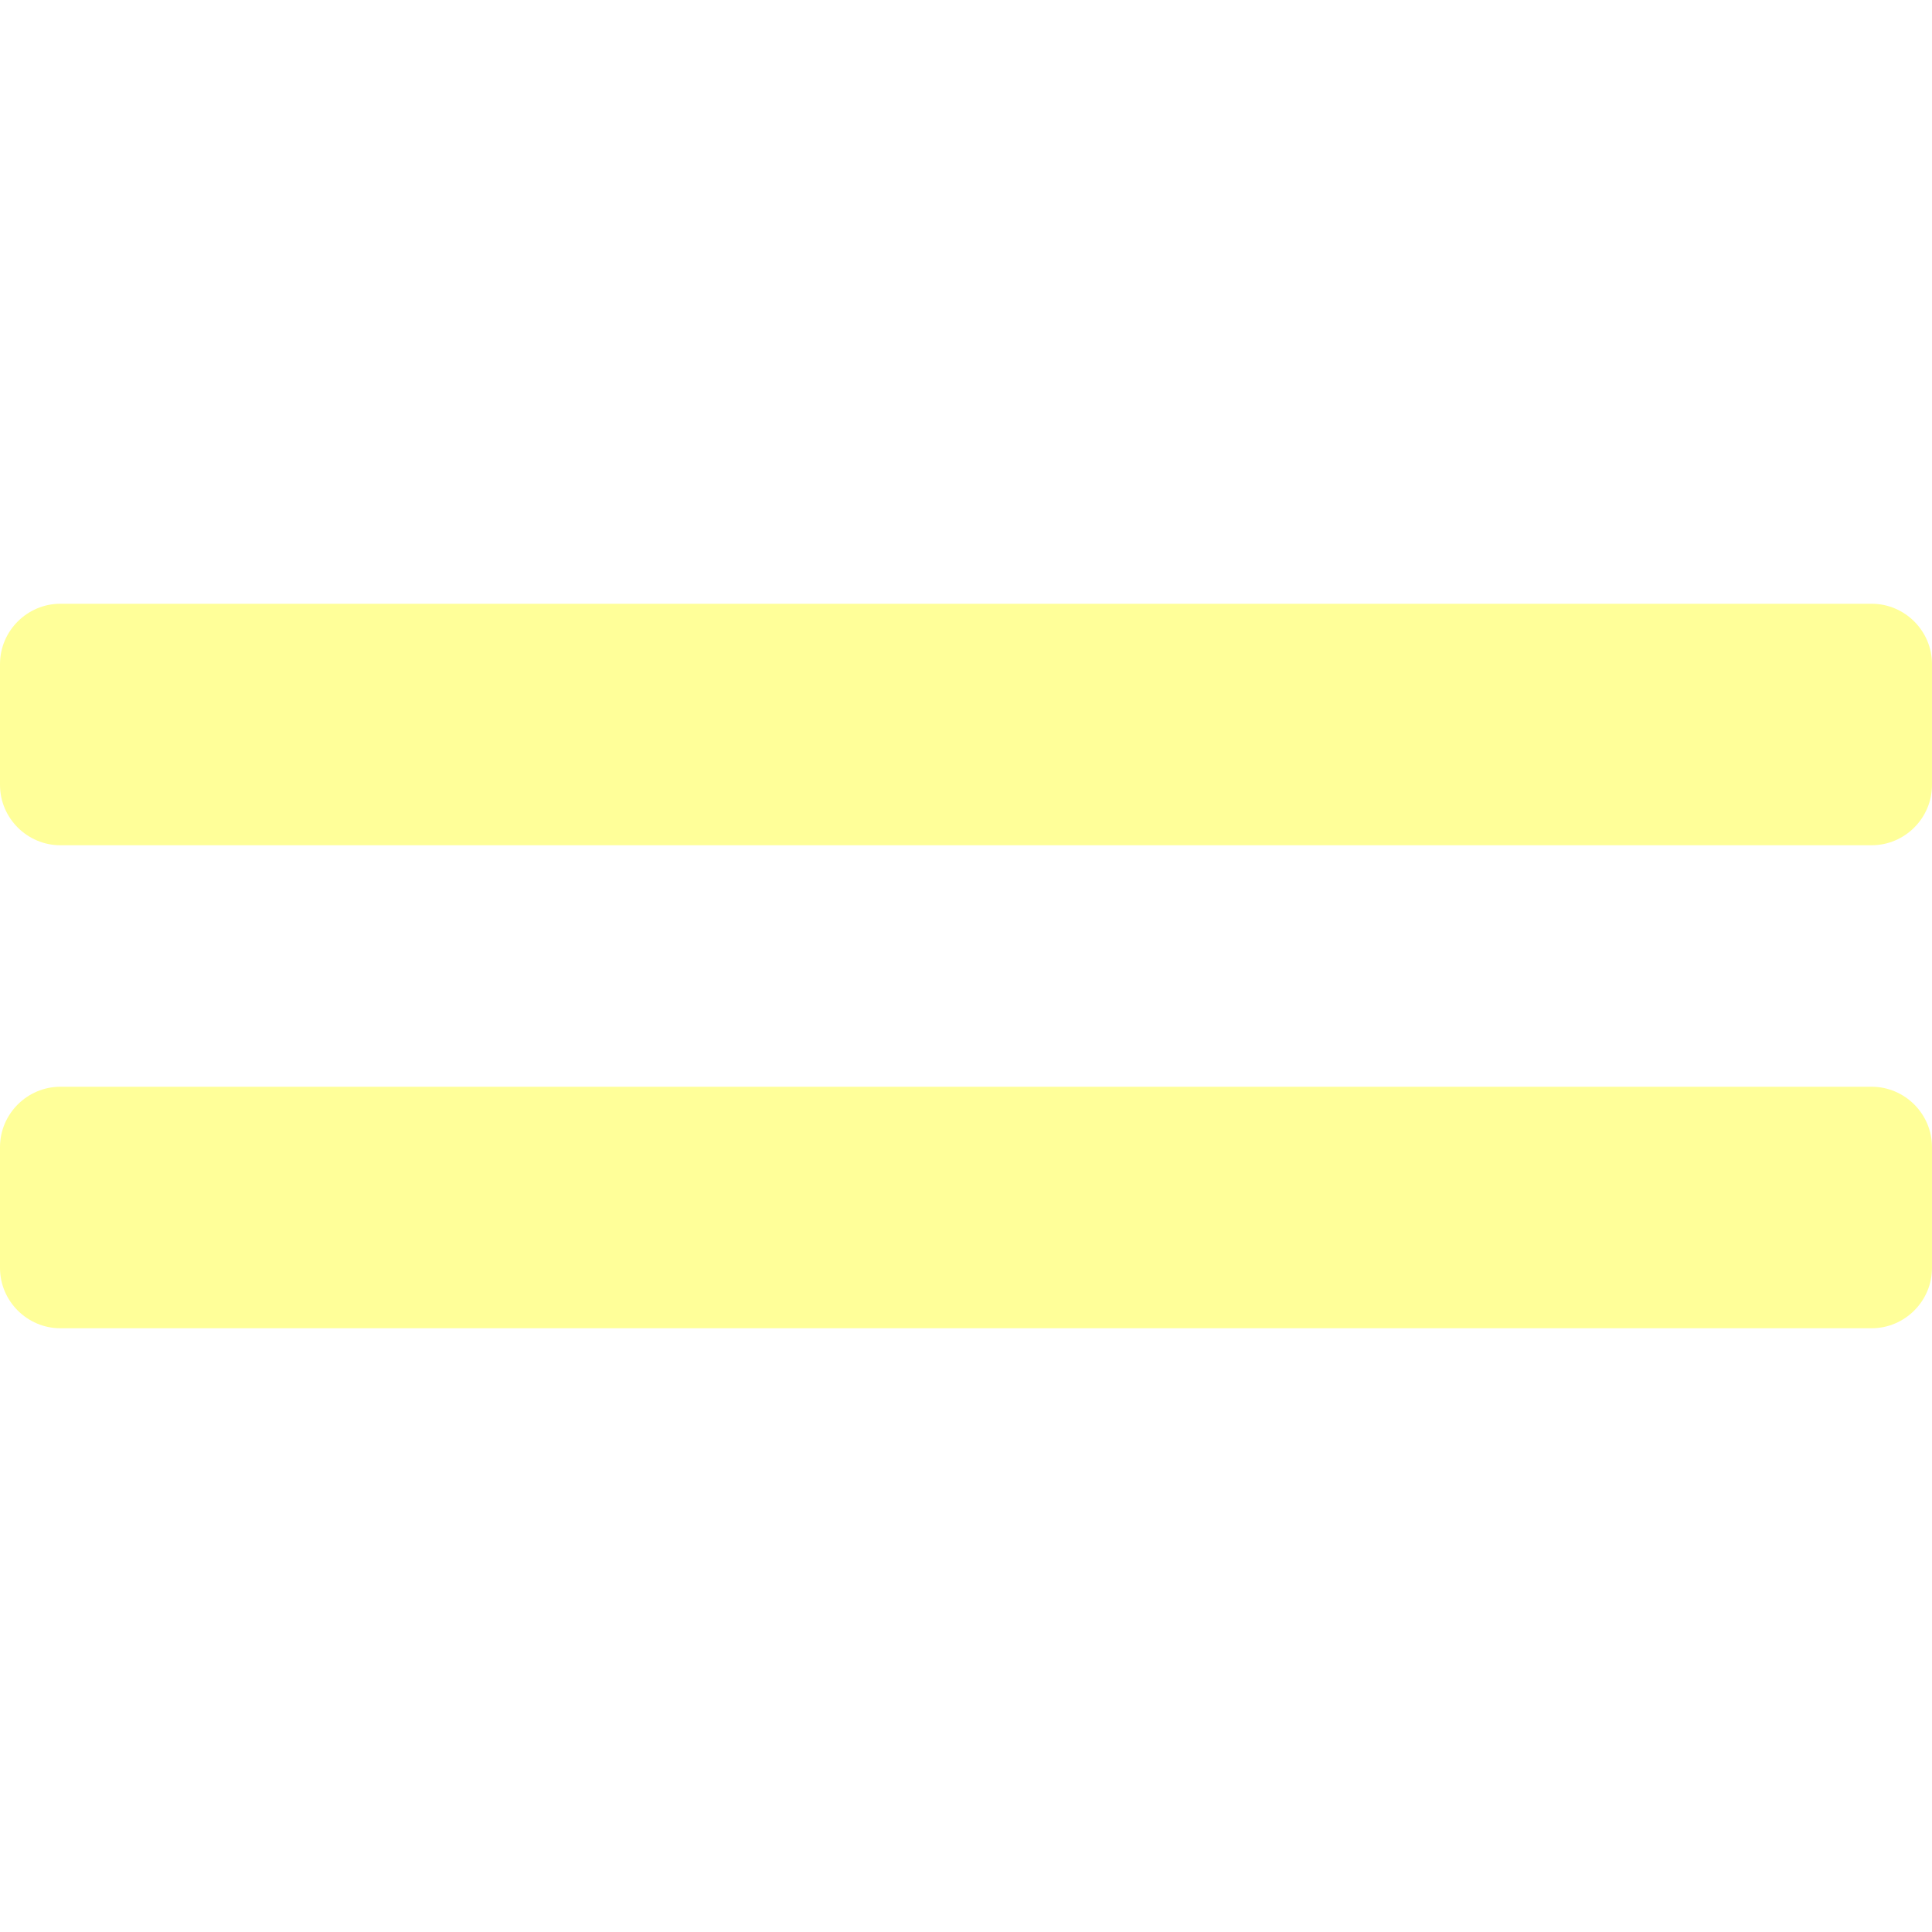
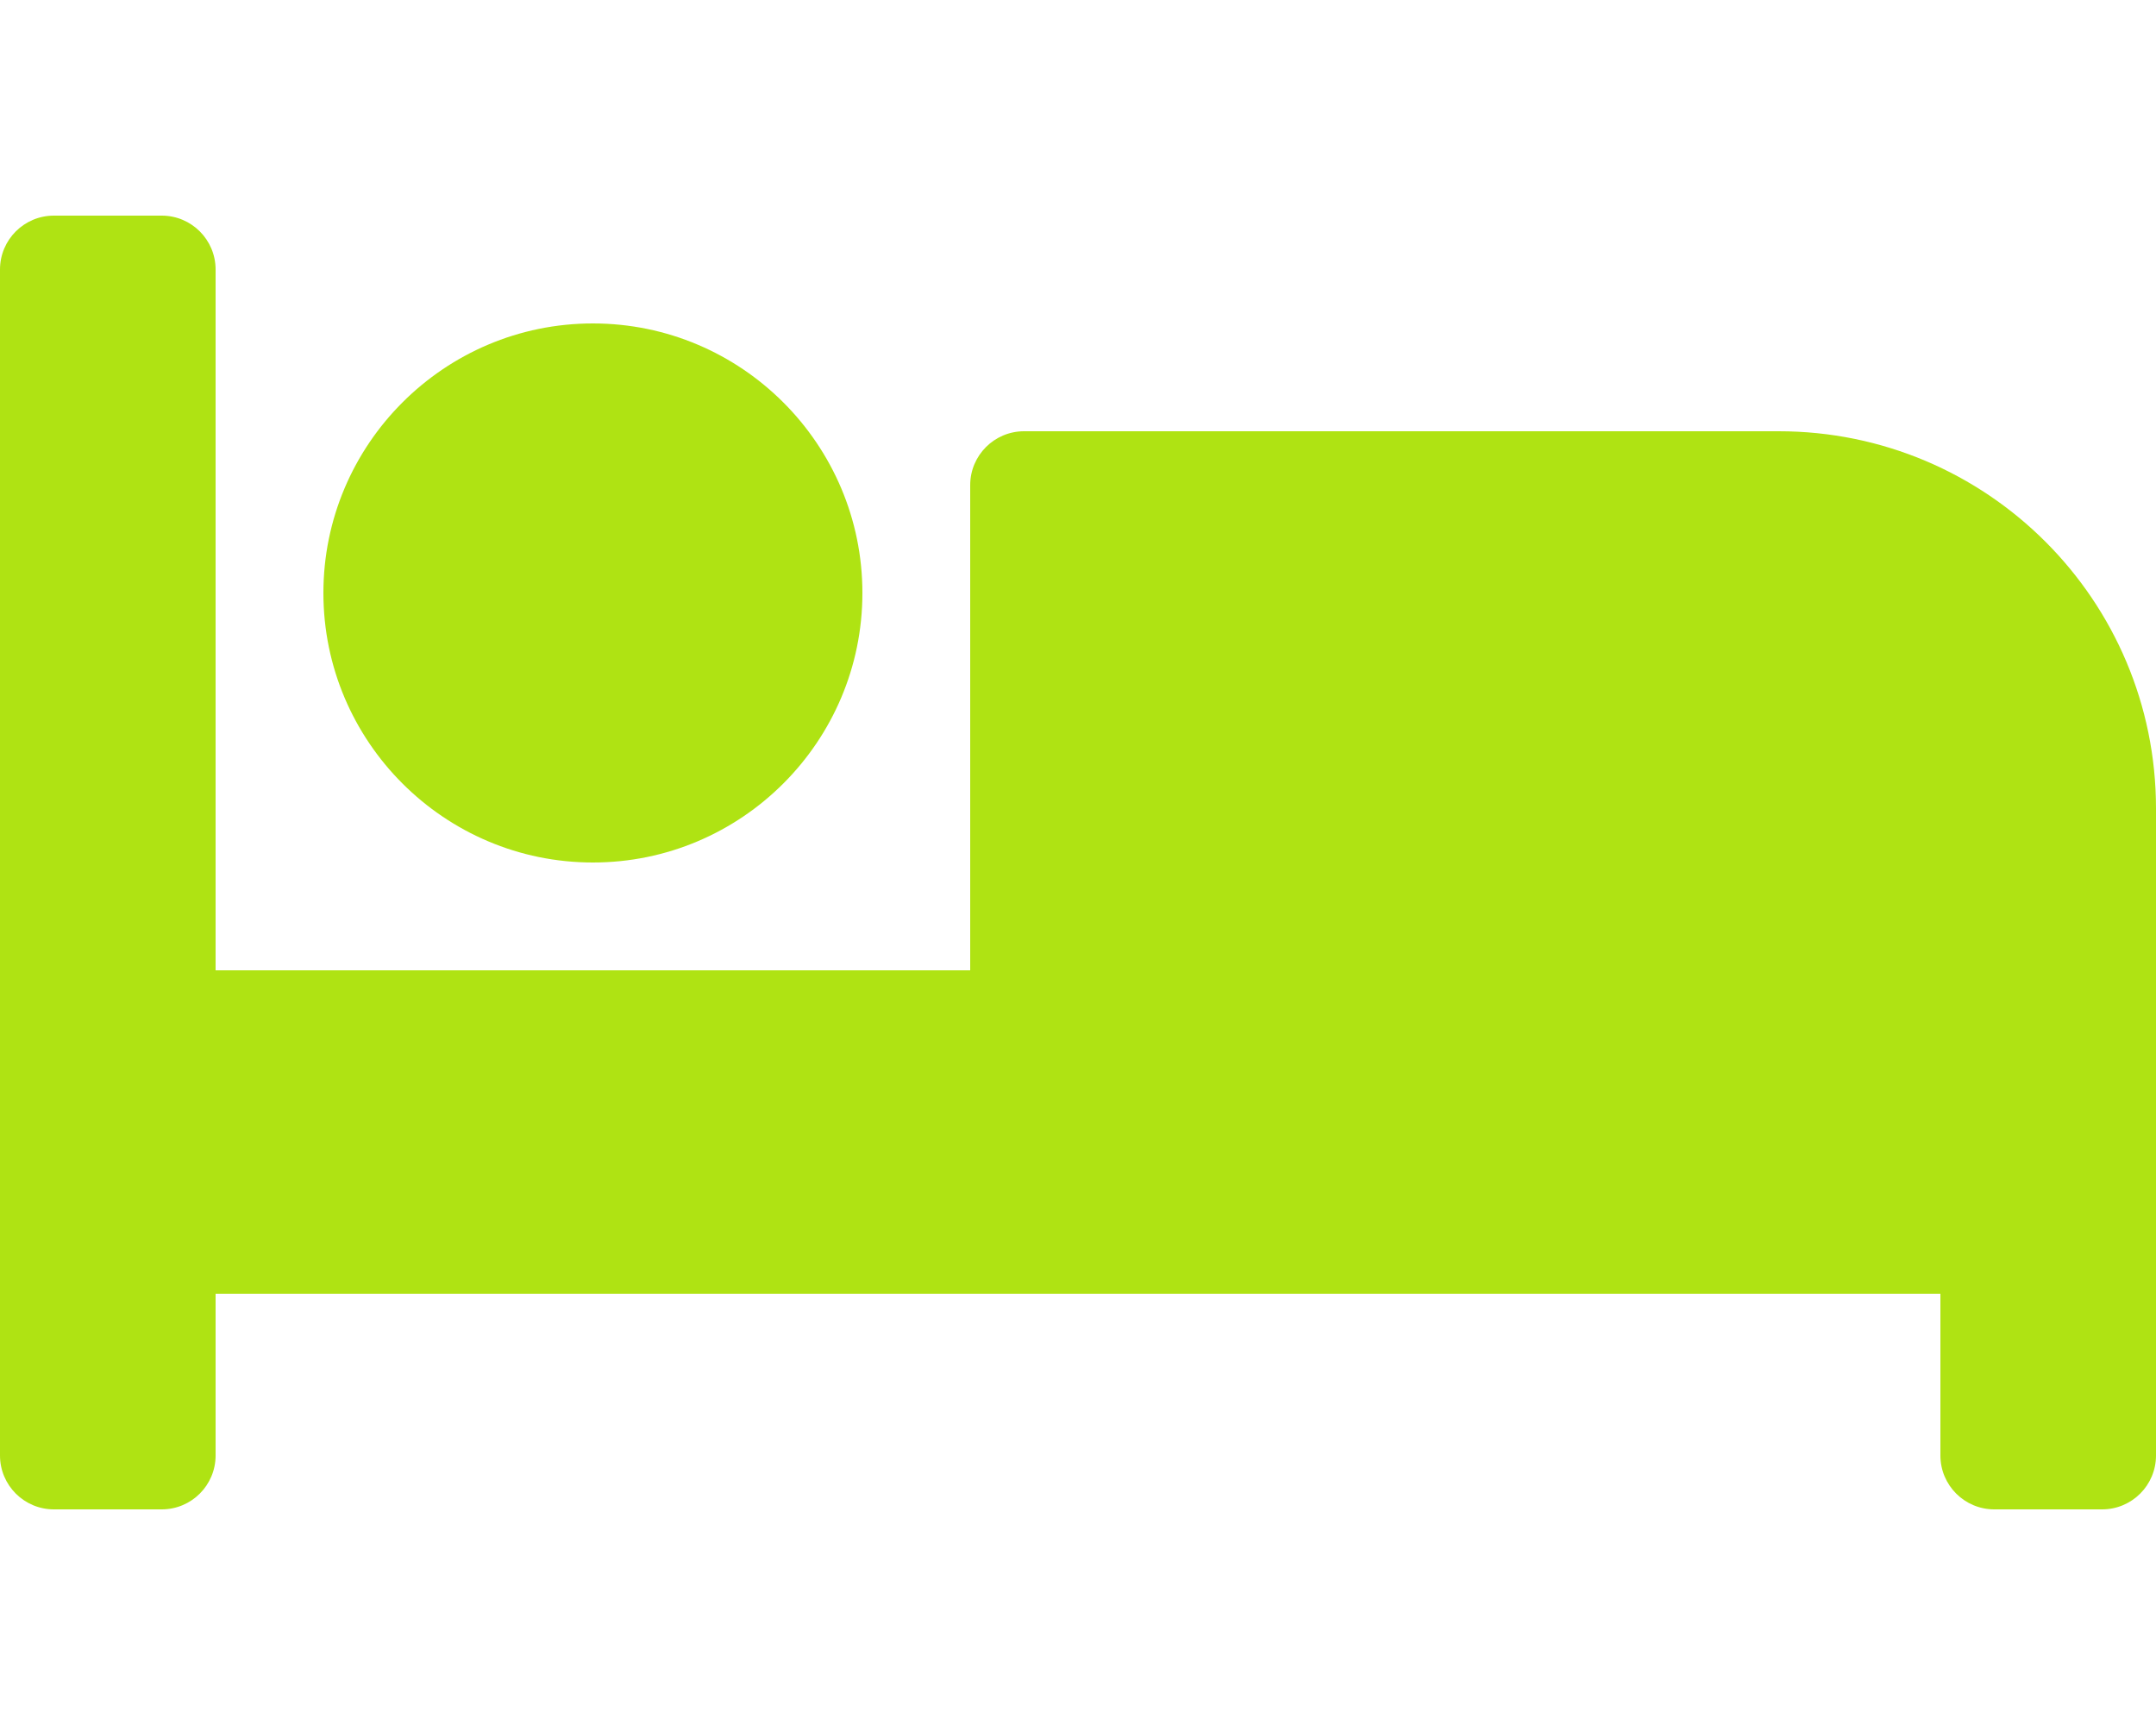
- <svg xmlns="http://www.w3.org/2000/svg" style="fill:#FFFF99;" viewBox="0 0 512 512">
-   <path d="M496 288H16c-8.8 0-16 7.2-16 16v32c0 8.8 7.2 16 16 16h480c8.8 0 16-7.2 16-16v-32c0-8.8-7.2-16-16-16zm0-128H16c-8.8 0-16 7.2-16 16v32c0 8.8 7.2 16 16 16h480c8.8 0 16-7.2 16-16v-32c0-8.8-7.2-16-16-16z" />
+ <svg xmlns="http://www.w3.org/2000/svg" style="fill:#AFE313;" viewBox="0 0 640 512">
+   <path d="M176 256c44.11 0 80-35.89 80-80s-35.89-80-80-80-80 35.89-80 80 35.89 80 80 80zm352-128H304c-8.84 0-16 7.16-16 16v144H64V80c0-8.84-7.16-16-16-16H16C7.16 64 0 71.16 0 80v352c0 8.84 7.16 16 16 16h32c8.84 0 16-7.16 16-16v-48h512v48c0 8.84 7.16 16 16 16h32c8.84 0 16-7.16 16-16V240c0-61.86-50.14-112-112-112z" />
</svg>
